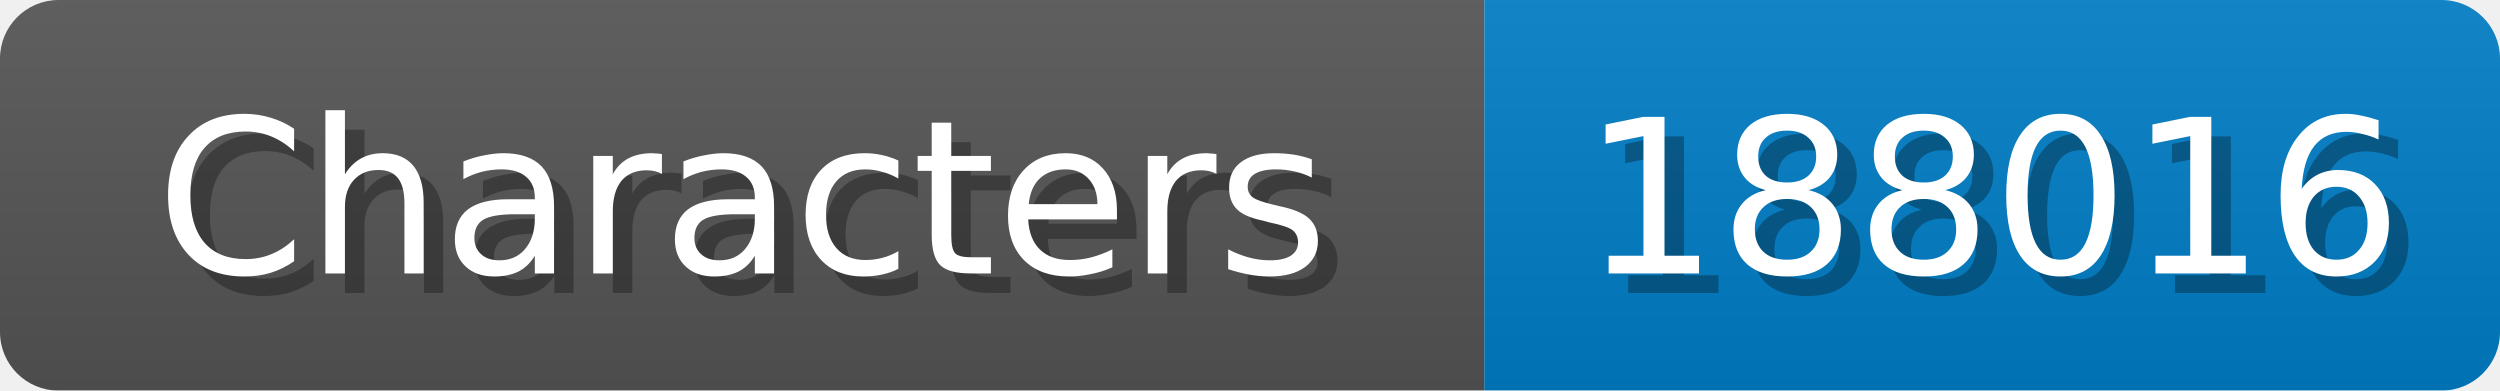
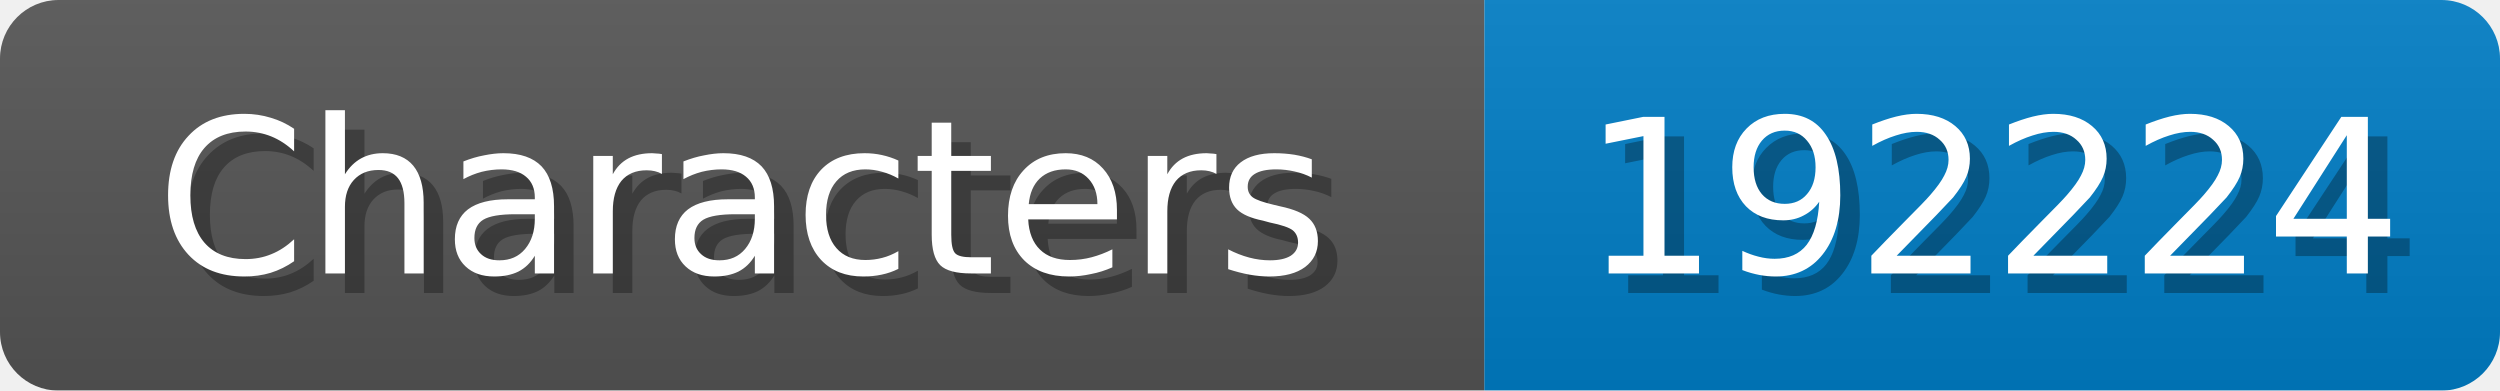
<svg xmlns="http://www.w3.org/2000/svg" width="128" height="20">
  <linearGradient id="b" x2="0" y2="100%">
    <stop offset="0" stop-color="#bbb" stop-opacity=".1" />
    <stop offset="1" stop-opacity=".1" />
  </linearGradient>
  <mask id="anybadge_1">
    <rect width="128" height="20" rx="3" fill="#fff" />
  </mask>
  <g mask="url(#anybadge_1)">
    <path fill="#555" d="M0 0h76v20H0z" />
    <path fill="#007ec6" d="M76 0h52v20H76z" />
    <path fill="url(#b)" d="M0 0h128v20H0z" />
  </g>
  <g fill="#fff" text-anchor="middle" font-family="DejaVu Sans,Verdana,Geneva,sans-serif" font-size="11">
    <text x="39.0" y="15" fill="#010101" fill-opacity=".3">Characters</text>
    <text x="38.0" y="14">Characters</text>
  </g>
  <g fill="#fff" text-anchor="middle" font-family="DejaVu Sans,Verdana,Geneva,sans-serif" font-size="11">
-     <text x="103.0" y="15" fill="#010101" fill-opacity=".3">188016</text>
-     <text x="102.0" y="14">188016</text>
+     <text x="103.0" y="15" fill="#010101" fill-opacity=".3">192224</text>
+     <text x="102.0" y="14">192224</text>
  </g>
</svg>
